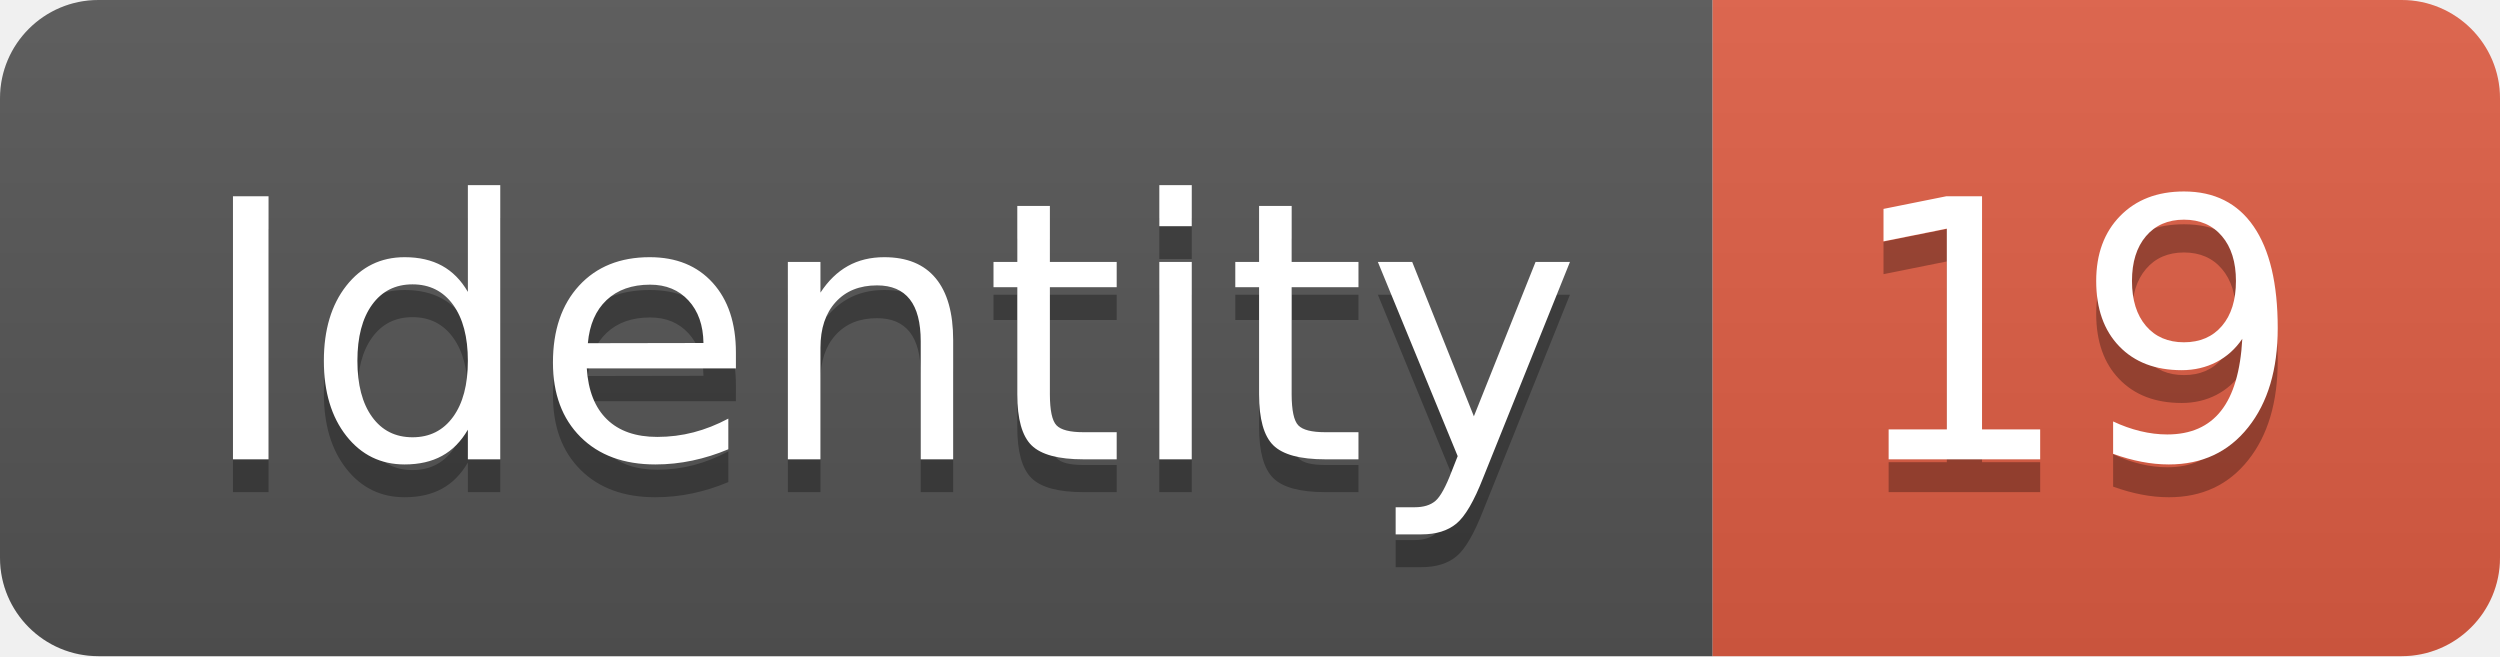
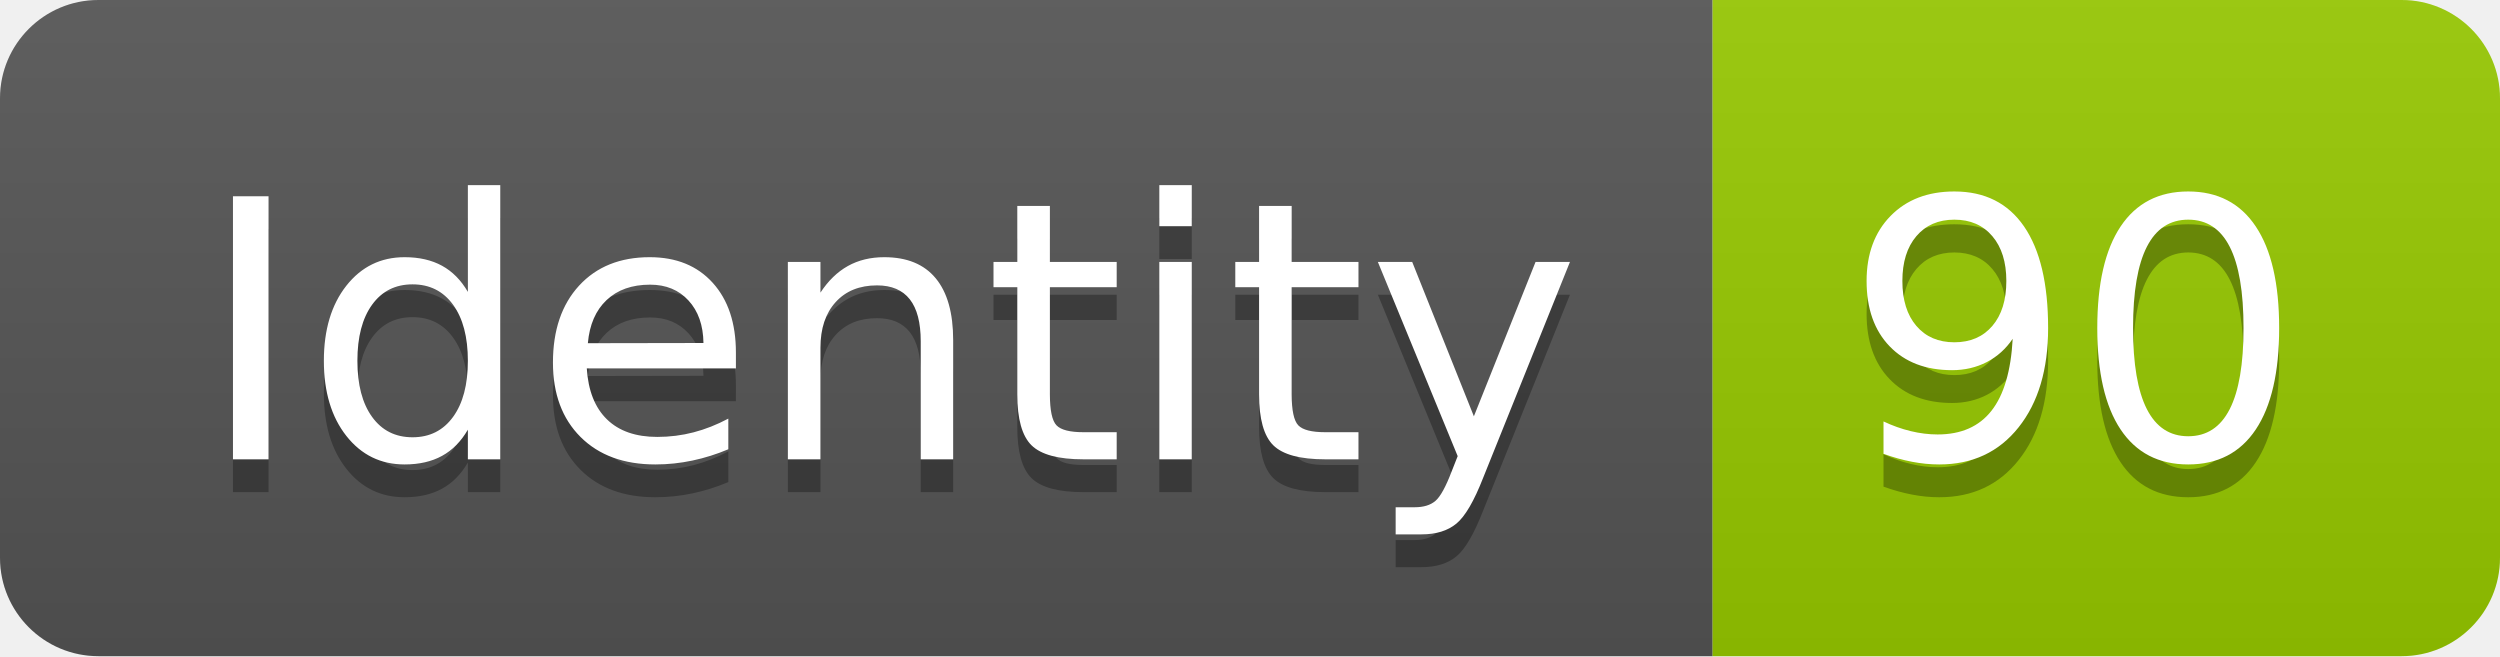
<svg xmlns="http://www.w3.org/2000/svg" width="76.2" height="20">
  <linearGradient id="smooth" x2="0" y2="100%">
    <stop offset="0" stop-color="#bbb" stop-opacity=".1" />
    <stop offset="1" stop-opacity=".1" />
  </linearGradient>
  <clipPath id="round">
    <rect width="76.2" height="20" rx="3" fill="#fff" />
  </clipPath>
  <g clip-path="url(#round)">
    <rect width="52.2" height="20" fill="#555" />
-     <rect x="52.2" width="24.0" height="20" fill="#e05d44" />
+     <rect x="52.2" width="24.0" height="20" fill="#97CA00" />
    <rect width="76.2" height="20" fill="url(#smooth)" />
  </g>
  <g fill="#fff" text-anchor="middle" font-family="DejaVu Sans,Verdana,Geneva,sans-serif" font-size="110">
    <text x="271.0" y="150" fill="#010101" fill-opacity=".3" transform="scale(0.1)" textLength="422.0" lengthAdjust="spacing">Identity</text>
    <text x="271.0" y="140" transform="scale(0.1)" textLength="422.0" lengthAdjust="spacing">Identity</text>
-     <text x="632.0" y="150" fill="#010101" fill-opacity=".3" transform="scale(0.1)" textLength="140.0" lengthAdjust="spacing">19</text>
-     <text x="632.0" y="140" transform="scale(0.1)" textLength="140.0" lengthAdjust="spacing">19</text>
+     <text x="632.0" y="150" fill="#010101" fill-opacity=".3" transform="scale(0.1)" textLength="140.0" lengthAdjust="spacing">90</text>
+     <text x="632.0" y="140" transform="scale(0.1)" textLength="140.0" lengthAdjust="spacing">90</text>
  </g>
</svg>
